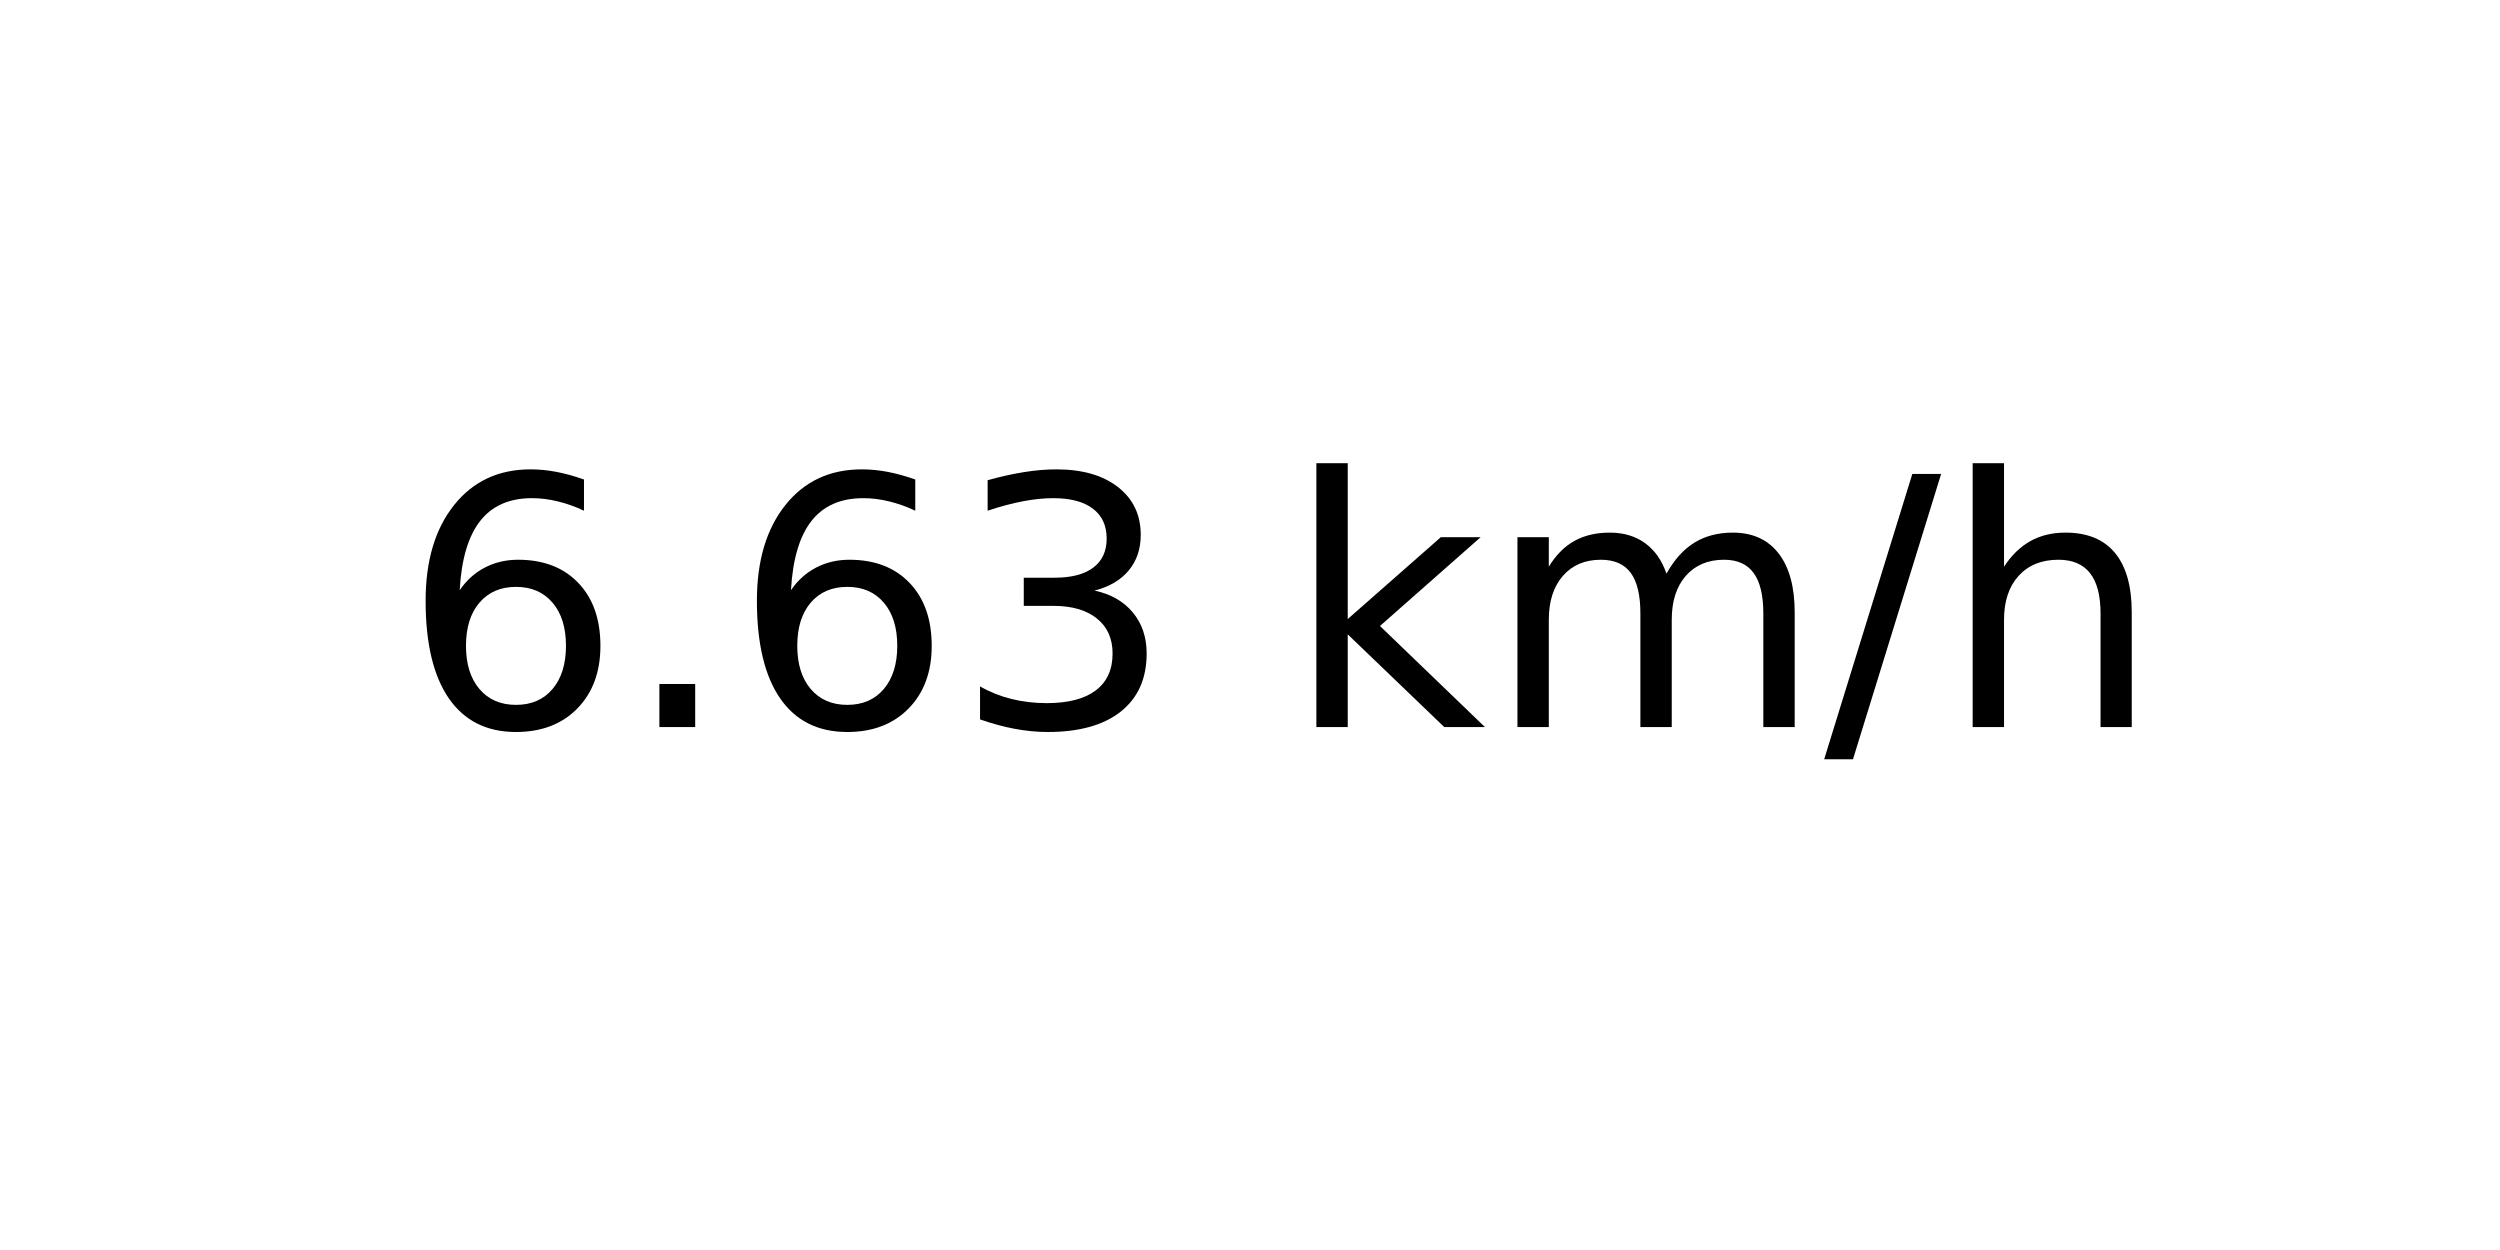
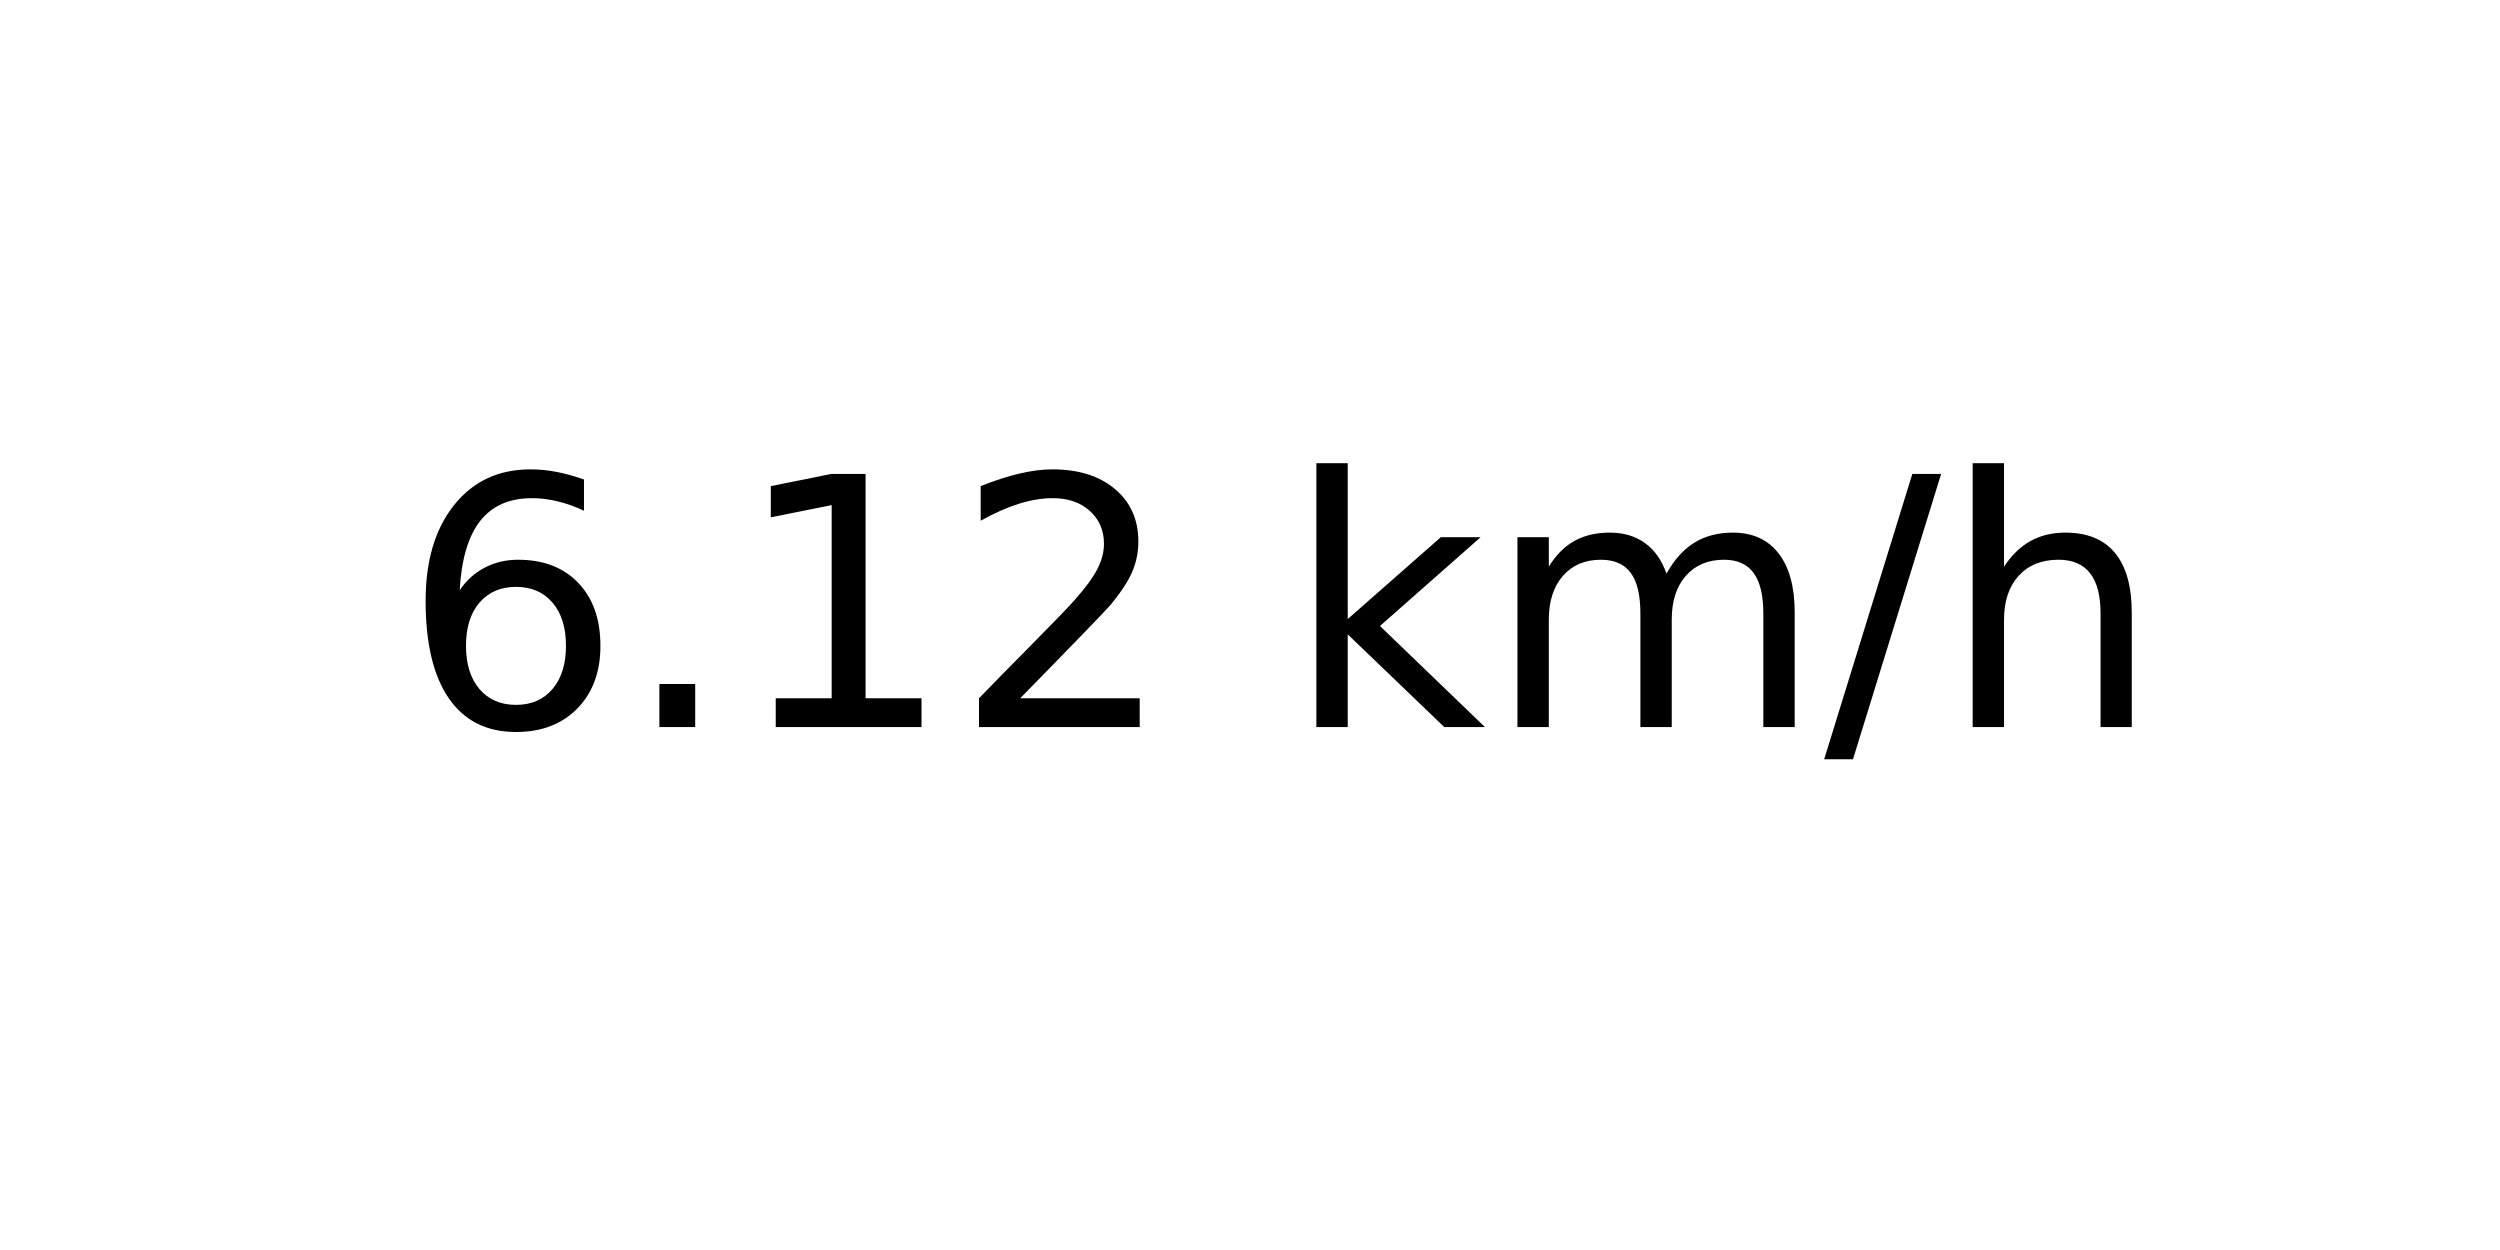
<svg xmlns="http://www.w3.org/2000/svg" xmlns:xlink="http://www.w3.org/1999/xlink" width="72pt" height="36pt" viewBox="0 0 72 36" version="1.1">
  <defs>
    <style type="text/css">*{stroke-linejoin: round; stroke-linecap: butt}</style>
  </defs>
  <g id="figure_1">
    <g id="axes_1">
      <g id="text_1">
        <g transform="translate(11.55937 20.93937) scale(0.1 -0.1)">
          <defs>
            <path id="DejaVuSans-36" d="M 2113 2584  Q 1688 2584 1439 2293  Q 1191 2003 1191 1497  Q 1191 994 1439 701  Q 1688 409 2113 409  Q 2538 409 2786 701  Q 3034 994 3034 1497  Q 3034 2003 2786 2293  Q 2538 2584 2113 2584  z M 3366 4563  L 3366 3988  Q 3128 4100 2886 4159  Q 2644 4219 2406 4219  Q 1781 4219 1451 3797  Q 1122 3375 1075 2522  Q 1259 2794 1537 2939  Q 1816 3084 2150 3084  Q 2853 3084 3261 2657  Q 3669 2231 3669 1497  Q 3669 778 3244 343  Q 2819 -91 2113 -91  Q 1303 -91 875 529  Q 447 1150 447 2328  Q 447 3434 972 4092  Q 1497 4750 2381 4750  Q 2619 4750 2861 4703  Q 3103 4656 3366 4563  z " transform="scale(0.015625)" />
            <path id="DejaVuSans-2e" d="M 684 794  L 1344 794  L 1344 0  L 684 0  L 684 794  z " transform="scale(0.015625)" />
-             <path id="DejaVuSans-33" d="M 2597 2516  Q 3050 2419 3304 2112  Q 3559 1806 3559 1356  Q 3559 666 3084 287  Q 2609 -91 1734 -91  Q 1441 -91 1130 -33  Q 819 25 488 141  L 488 750  Q 750 597 1062 519  Q 1375 441 1716 441  Q 2309 441 2620 675  Q 2931 909 2931 1356  Q 2931 1769 2642 2001  Q 2353 2234 1838 2234  L 1294 2234  L 1294 2753  L 1863 2753  Q 2328 2753 2575 2939  Q 2822 3125 2822 3475  Q 2822 3834 2567 4026  Q 2313 4219 1838 4219  Q 1578 4219 1281 4162  Q 984 4106 628 3988  L 628 4550  Q 988 4650 1302 4700  Q 1616 4750 1894 4750  Q 2613 4750 3031 4423  Q 3450 4097 3450 3541  Q 3450 3153 3228 2886  Q 3006 2619 2597 2516  z " transform="scale(0.015625)" />
+             <path id="DejaVuSans-31" d="M 794 531  L 1825 531  L 1825 4091  L 703 3866  L 703 4441  L 1819 4666  L 2450 4666  L 2450 531  L 3481 531  L 3481 0  L 794 0  L 794 531  z " transform="scale(0.015625)" />
+             <path id="DejaVuSans-32" d="M 1228 531  L 3431 531  L 3431 0  L 469 0  L 469 531  Q 828 903 1448 1529  Q 2069 2156 2228 2338  Q 2531 2678 2651 2914  Q 2772 3150 2772 3378  Q 2772 3750 2511 3984  Q 2250 4219 1831 4219  Q 1534 4219 1204 4116  Q 875 4013 500 3803  L 500 4441  Q 881 4594 1212 4672  Q 1544 4750 1819 4750  Q 2544 4750 2975 4387  Q 3406 4025 3406 3419  Q 3406 3131 3298 2873  Q 3191 2616 2906 2266  Q 2828 2175 2409 1742  Q 1991 1309 1228 531  z " transform="scale(0.015625)" />
            <path id="DejaVuSans-20" transform="scale(0.015625)" />
            <path id="DejaVuSans-6b" d="M 581 4863  L 1159 4863  L 1159 1991  L 2875 3500  L 3609 3500  L 1753 1863  L 3688 0  L 2938 0  L 1159 1709  L 1159 0  L 581 0  L 581 4863  z " transform="scale(0.015625)" />
            <path id="DejaVuSans-6d" d="M 3328 2828  Q 3544 3216 3844 3400  Q 4144 3584 4550 3584  Q 5097 3584 5394 3201  Q 5691 2819 5691 2113  L 5691 0  L 5113 0  L 5113 2094  Q 5113 2597 4934 2840  Q 4756 3084 4391 3084  Q 3944 3084 3684 2787  Q 3425 2491 3425 1978  L 3425 0  L 2847 0  L 2847 2094  Q 2847 2600 2669 2842  Q 2491 3084 2119 3084  Q 1678 3084 1418 2786  Q 1159 2488 1159 1978  L 1159 0  L 581 0  L 581 3500  L 1159 3500  L 1159 2956  Q 1356 3278 1631 3431  Q 1906 3584 2284 3584  Q 2666 3584 2933 3390  Q 3200 3197 3328 2828  z " transform="scale(0.015625)" />
            <path id="DejaVuSans-2f" d="M 1625 4666  L 2156 4666  L 531 -594  L 0 -594  L 1625 4666  z " transform="scale(0.015625)" />
            <path id="DejaVuSans-68" d="M 3513 2113  L 3513 0  L 2938 0  L 2938 2094  Q 2938 2591 2744 2837  Q 2550 3084 2163 3084  Q 1697 3084 1428 2787  Q 1159 2491 1159 1978  L 1159 0  L 581 0  L 581 4863  L 1159 4863  L 1159 2956  Q 1366 3272 1645 3428  Q 1925 3584 2291 3584  Q 2894 3584 3203 3211  Q 3513 2838 3513 2113  z " transform="scale(0.015625)" />
          </defs>
          <use xlink:href="#DejaVuSans-36" />
          <use xlink:href="#DejaVuSans-2e" x="63.623" />
-           <use xlink:href="#DejaVuSans-36" x="95.41" />
-           <use xlink:href="#DejaVuSans-33" x="159.033" />
+           <use xlink:href="#DejaVuSans-31" x="95.41" />
+           <use xlink:href="#DejaVuSans-32" x="159.033" />
          <use xlink:href="#DejaVuSans-20" x="222.656" />
          <use xlink:href="#DejaVuSans-6b" x="254.443" />
          <use xlink:href="#DejaVuSans-6d" x="312.354" />
          <use xlink:href="#DejaVuSans-2f" x="409.766" />
          <use xlink:href="#DejaVuSans-68" x="443.457" />
        </g>
      </g>
    </g>
  </g>
</svg>
